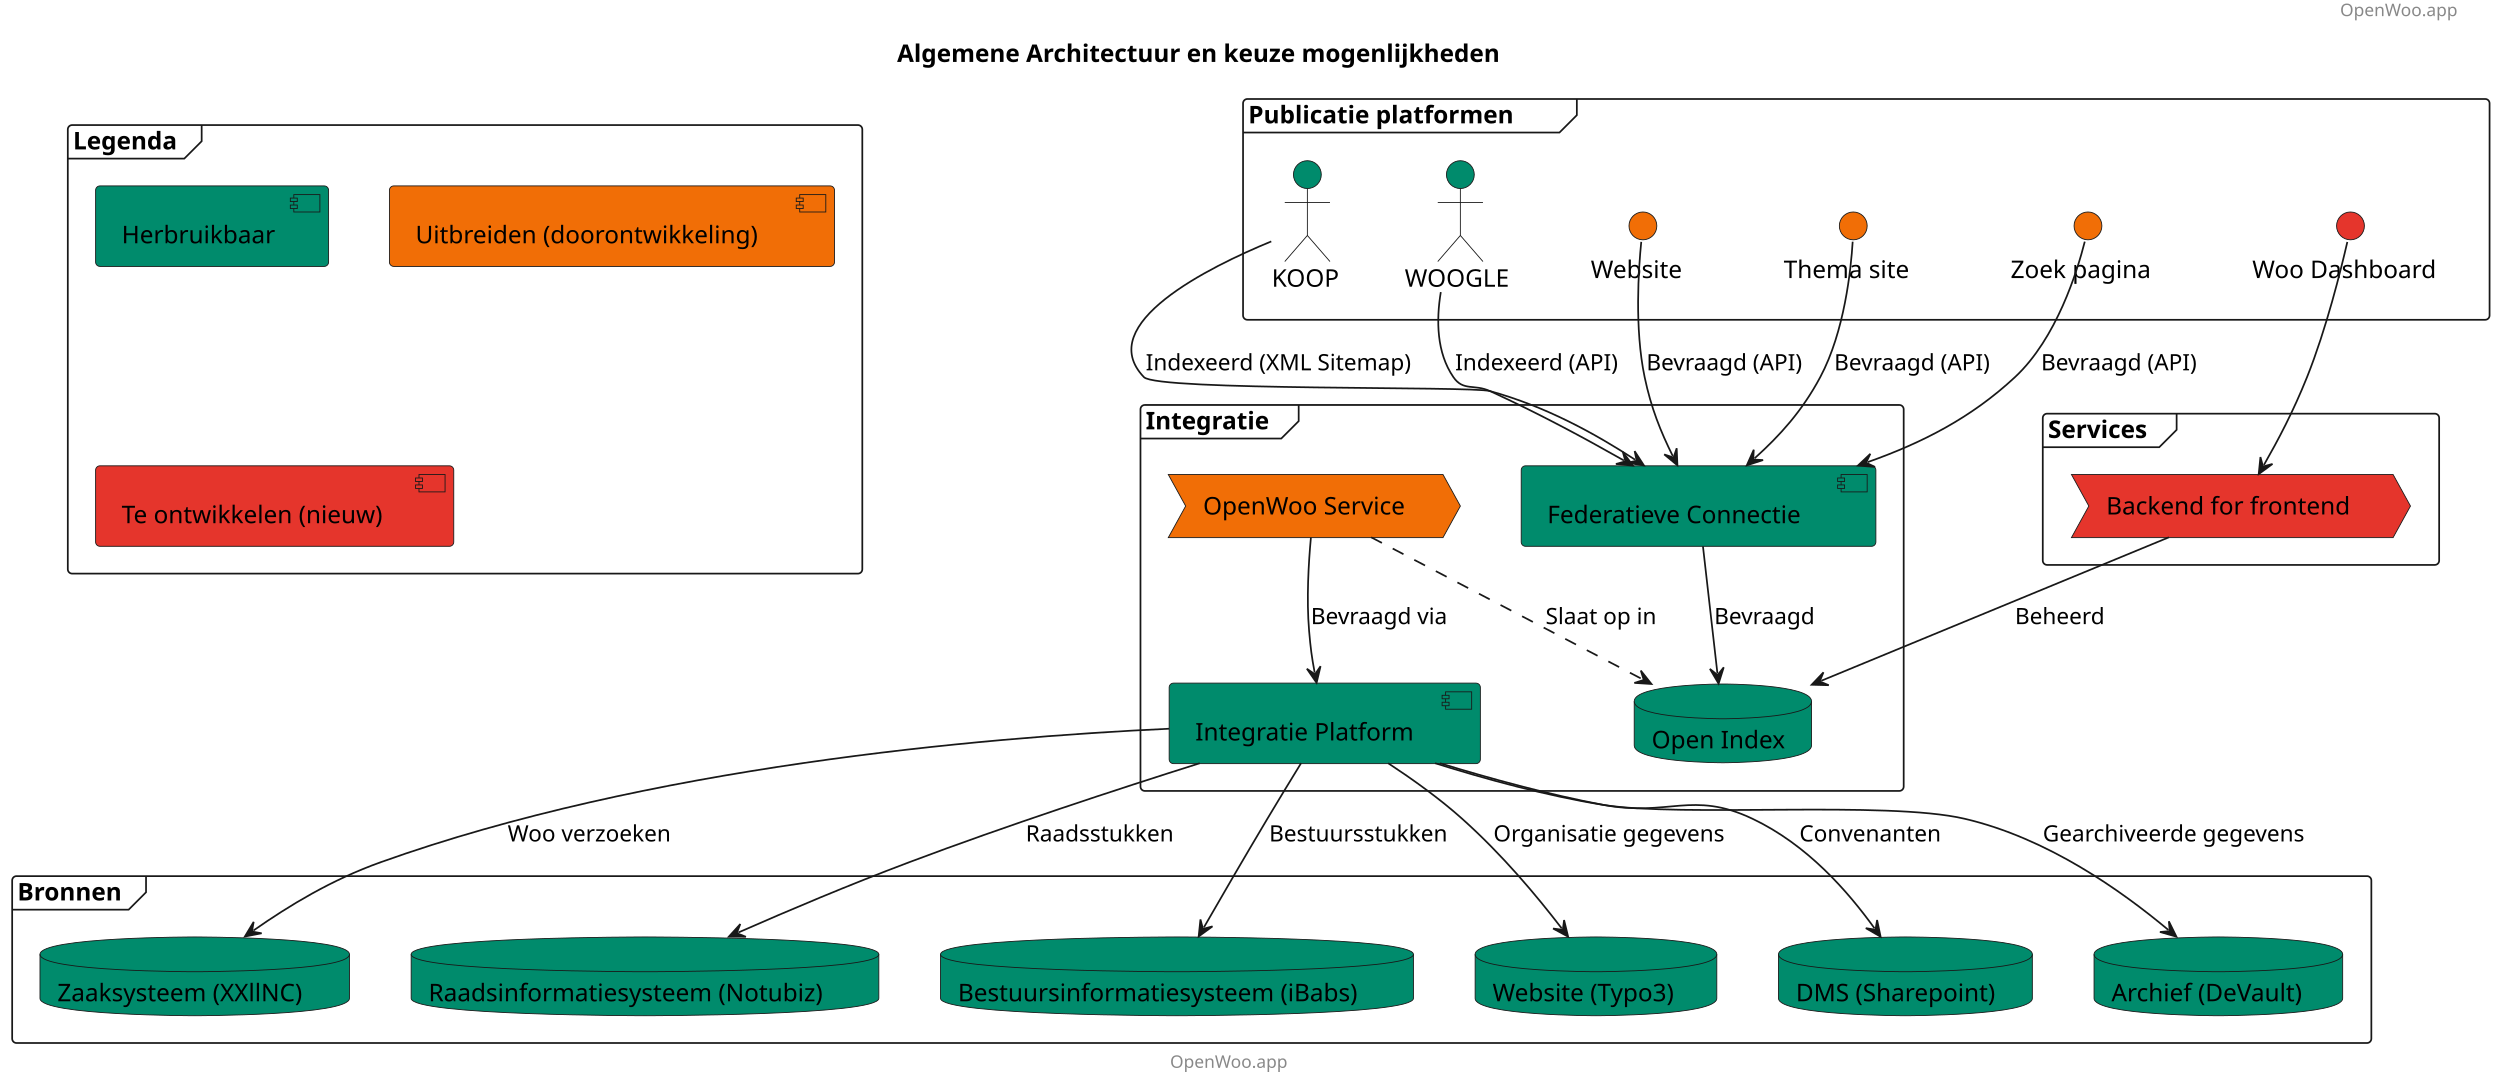
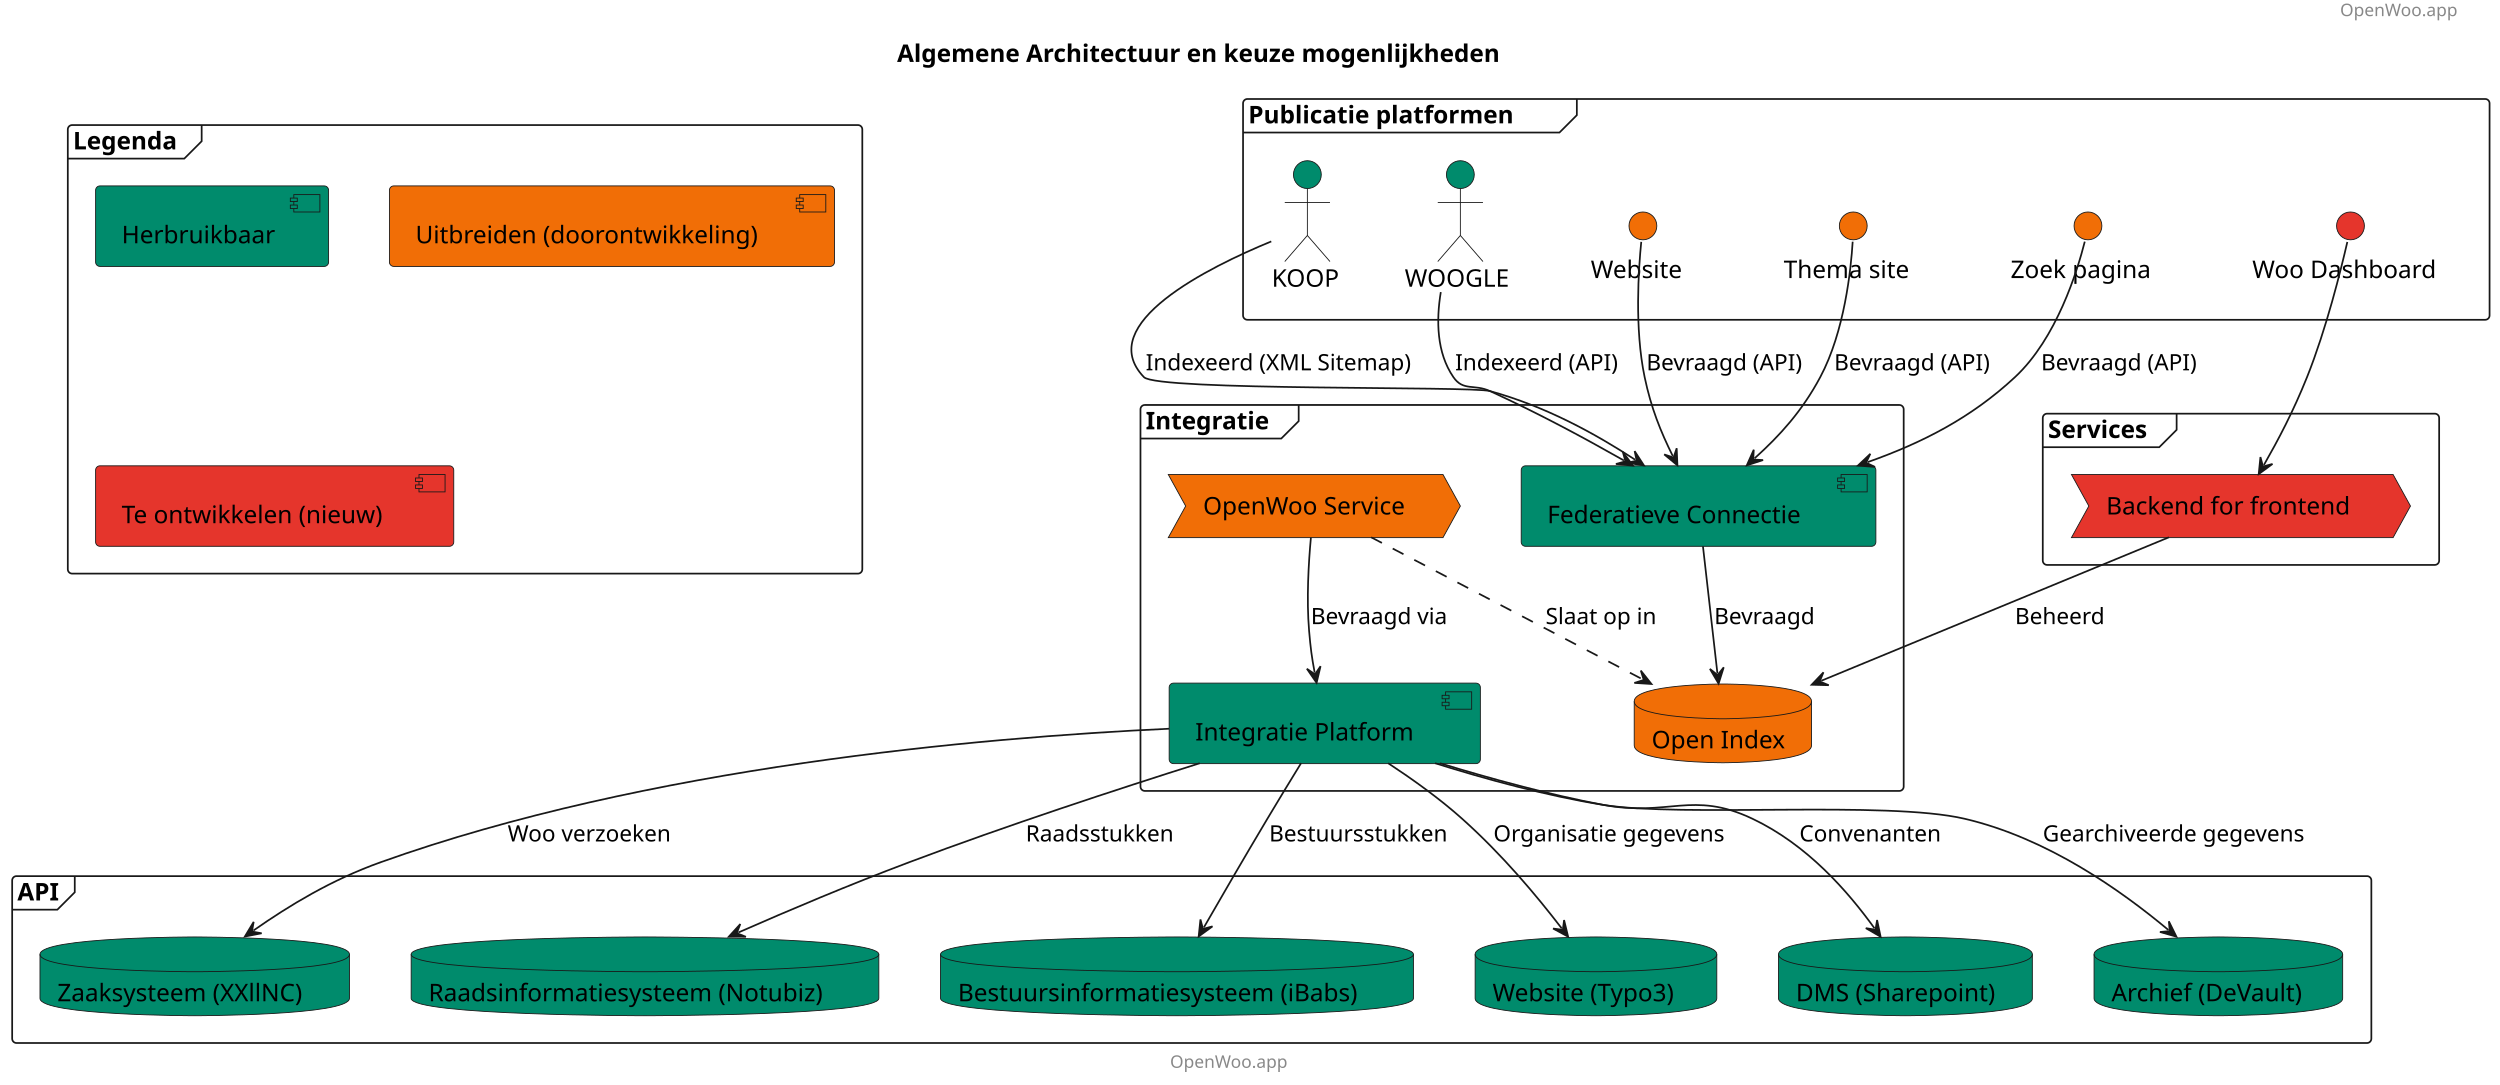
<svg xmlns="http://www.w3.org/2000/svg" contentStyleType="text/css" height="624px" preserveAspectRatio="none" style="width:1438px;height:624px;background:#FFFFFF;" version="1.1" viewBox="0 0 1438 624" width="1438px" zoomAndPan="magnify">
  <defs />
  <g>
    <text fill="#888888" font-family="sans-serif" font-size="10" lengthAdjust="spacing" textLength="78" x="1346" y="9.282">OpenWoo.app</text>
    <text fill="#000000" font-family="sans-serif" font-size="14" font-weight="bold" lengthAdjust="spacing" textLength="392" x="516" y="35.636">Algemene Architectuur en keuze mogenlijkheden</text>
    <g id="cluster_Publicatie platformen ">
      <rect fill="none" height="127" rx="2.5" ry="2.5" style="stroke:#181818;stroke-width:1.0;" width="717" x="715" y="56.938" />
      <path d="M907,56.938 L907,66.234 L897,76.234 L715,76.234 " fill="none" style="stroke:#181818;stroke-width:1.0;" />
      <text fill="#000000" font-family="sans-serif" font-size="14" font-weight="bold" lengthAdjust="spacing" textLength="177" x="718" y="70.933">Publicatie platformen</text>
    </g>
    <g id="cluster_Services">
      <rect fill="none" height="87" rx="2.5" ry="2.5" style="stroke:#181818;stroke-width:1.0;" width="228" x="1175" y="237.938" />
      <path d="M1252,237.938 L1252,247.234 L1242,257.234 L1175,257.234 " fill="none" style="stroke:#181818;stroke-width:1.0;" />
      <text fill="#000000" font-family="sans-serif" font-size="14" font-weight="bold" lengthAdjust="spacing" textLength="67" x="1178" y="251.933">Services</text>
    </g>
    <g id="cluster_Integratie">
      <rect fill="none" height="222" rx="2.5" ry="2.5" style="stroke:#181818;stroke-width:1.0;" width="439" x="656" y="232.938" />
      <path d="M747,232.938 L747,242.234 L737,252.234 L656,252.234 " fill="none" style="stroke:#181818;stroke-width:1.0;" />
      <text fill="#000000" font-family="sans-serif" font-size="14" font-weight="bold" lengthAdjust="spacing" textLength="81" x="659" y="246.933">Integratie</text>
    </g>
-     <g id="cluster_Bronnen">
+     <g id="cluster_API">
      <rect fill="none" height="96" rx="2.5" ry="2.5" style="stroke:#181818;stroke-width:1.0;" width="1357" x="7" y="503.938" />
-       <path d="M84,503.938 L84,513.234 L74,523.234 L7,523.234 " fill="none" style="stroke:#181818;stroke-width:1.0;" />
-       <text fill="#000000" font-family="sans-serif" font-size="14" font-weight="bold" lengthAdjust="spacing" textLength="67" x="10" y="517.933">Bronnen</text>
+       <path d="M43,503.938 L43,513.234 L33,523.234 L7,523.234 " fill="none" style="stroke:#181818;stroke-width:1.0;" />
+       <text fill="#000000" font-family="sans-serif" font-size="14" font-weight="bold" lengthAdjust="spacing" textLength="26" x="10" y="517.933">API</text>
    </g>
    <g id="cluster_Legenda">
      <rect fill="none" height="258" rx="2.5" ry="2.5" style="stroke:#181818;stroke-width:1.0;" width="457" x="39" y="71.938" />
      <path d="M116,71.938 L116,81.234 L106,91.234 L39,91.234 " fill="none" style="stroke:#181818;stroke-width:1.0;" />
      <text fill="#000000" font-family="sans-serif" font-size="14" font-weight="bold" lengthAdjust="spacing" textLength="67" x="42" y="85.933">Legenda</text>
    </g>
    <g id="elem_OiDashboard">
      <ellipse cx="1352" cy="129.938" fill="#E5352C" rx="8" ry="8" style="stroke:#181818;stroke-width:0.5;" />
      <text fill="#000000" font-family="sans-serif" font-size="14" lengthAdjust="spacing" textLength="113" x="1295.5" y="159.933">Woo Dashboard</text>
    </g>
    <g id="elem_KOOP">
      <ellipse cx="752" cy="100.438" fill="#008B6C" rx="8" ry="8" style="stroke:#181818;stroke-width:0.5;" />
      <path d="M752,108.438 L752,135.438 M739,116.438 L765,116.438 M752,135.438 L739,150.438 M752,135.438 L765,150.438 " fill="none" style="stroke:#181818;stroke-width:0.5;" />
      <text fill="#000000" font-family="sans-serif" font-size="14" lengthAdjust="spacing" textLength="41" x="731.5" y="164.933">KOOP</text>
    </g>
    <g id="elem_WOOGLE">
      <ellipse cx="840" cy="100.438" fill="#008B6C" rx="8" ry="8" style="stroke:#181818;stroke-width:0.5;" />
      <path d="M840,108.438 L840,135.438 M827,116.438 L853,116.438 M840,135.438 L827,150.438 M840,135.438 L853,150.438 " fill="none" style="stroke:#181818;stroke-width:0.5;" />
      <text fill="#000000" font-family="sans-serif" font-size="14" lengthAdjust="spacing" textLength="64" x="808" y="164.933">WOOGLE</text>
    </g>
    <g id="elem_Website">
      <ellipse cx="945" cy="129.938" fill="#F16E06" rx="8" ry="8" style="stroke:#181818;stroke-width:0.5;" />
      <text fill="#000000" font-family="sans-serif" font-size="14" lengthAdjust="spacing" textLength="60" x="915" y="159.933">Website</text>
    </g>
    <g id="elem_Themasite">
      <ellipse cx="1066" cy="129.938" fill="#F16E06" rx="8" ry="8" style="stroke:#181818;stroke-width:0.5;" />
      <text fill="#000000" font-family="sans-serif" font-size="14" lengthAdjust="spacing" textLength="80" x="1026" y="159.933">Thema site</text>
    </g>
    <g id="elem_Searchsite">
      <ellipse cx="1201" cy="129.938" fill="#F16E06" rx="8" ry="8" style="stroke:#181818;stroke-width:0.5;" />
      <text fill="#000000" font-family="sans-serif" font-size="14" lengthAdjust="spacing" textLength="89" x="1156.5" y="159.933">Zoek pagina</text>
    </g>
    <g id="elem_OiBF">
      <polygon fill="#E5352C" points="1191.5,272.938,1376.5,272.938,1386.5,291.086,1376.5,309.234,1191.5,309.234,1201.5,291.086" style="stroke:#181818;stroke-width:0.5;" />
      <text fill="#000000" font-family="sans-serif" font-size="14" lengthAdjust="spacing" textLength="155" x="1211.5" y="295.933">Backend for frontend</text>
    </g>
    <g id="elem_OI">
-       <path d="M940,403.438 C940,393.438 991,393.438 991,393.438 C991,393.438 1042,393.438 1042,403.438 L1042,428.734 C1042,438.734 991,438.734 991,438.734 C991,438.734 940,438.734 940,428.734 L940,403.438 " fill="#008B6C" style="stroke:#181818;stroke-width:0.5;" />
+       <path d="M940,403.438 C940,393.438 991,393.438 991,393.438 C991,393.438 1042,393.438 1042,403.438 L1042,428.734 C1042,438.734 991,438.734 991,438.734 C991,438.734 940,438.734 940,428.734 L940,403.438 " fill="#F16E06" style="stroke:#181818;stroke-width:0.5;" />
      <path d="M940,403.438 C940,413.438 991,413.438 991,413.438 C991,413.438 1042,413.438 1042,403.438 " fill="none" style="stroke:#181818;stroke-width:0.5;" />
      <text fill="#000000" font-family="sans-serif" font-size="14" lengthAdjust="spacing" textLength="82" x="950" y="430.433">Open Index</text>
    </g>
    <g id="elem_FCS">
      <rect fill="#008B6C" height="46.297" rx="2.5" ry="2.5" style="stroke:#181818;stroke-width:0.5;" width="204" x="875" y="267.938" />
      <rect fill="#008B6C" height="10" style="stroke:#181818;stroke-width:0.5;" width="15" x="1059" y="272.938" />
      <rect fill="#008B6C" height="2" style="stroke:#181818;stroke-width:0.5;" width="4" x="1057" y="274.938" />
      <rect fill="#008B6C" height="2" style="stroke:#181818;stroke-width:0.5;" width="4" x="1057" y="278.938" />
      <text fill="#000000" font-family="sans-serif" font-size="14" lengthAdjust="spacing" textLength="164" x="890" y="300.933">Federatieve Connectie</text>
    </g>
    <g id="elem_OWS">
      <polygon fill="#F16E06" points="672,272.938,830,272.938,840,291.086,830,309.234,672,309.234,682,291.086" style="stroke:#181818;stroke-width:0.5;" />
      <text fill="#000000" font-family="sans-serif" font-size="14" lengthAdjust="spacing" textLength="128" x="692" y="295.933">OpenWoo Service</text>
    </g>
    <g id="elem_IP">
      <rect fill="#008B6C" height="46.297" rx="2.5" ry="2.5" style="stroke:#181818;stroke-width:0.5;" width="179" x="672.5" y="392.938" />
      <rect fill="#008B6C" height="10" style="stroke:#181818;stroke-width:0.5;" width="15" x="831.5" y="397.938" />
      <rect fill="#008B6C" height="2" style="stroke:#181818;stroke-width:0.5;" width="4" x="829.5" y="399.938" />
      <rect fill="#008B6C" height="2" style="stroke:#181818;stroke-width:0.5;" width="4" x="829.5" y="403.938" />
      <text fill="#000000" font-family="sans-serif" font-size="14" lengthAdjust="spacing" textLength="139" x="687.5" y="425.933">Integratie Platform</text>
    </g>
    <g id="elem_ZRC">
      <path d="M23,548.938 C23,538.938 112,538.938 112,538.938 C112,538.938 201,538.938 201,548.938 L201,574.234 C201,584.234 112,584.234 112,584.234 C112,584.234 23,584.234 23,574.234 L23,548.938 " fill="#008B6C" style="stroke:#181818;stroke-width:0.5;" />
      <path d="M23,548.938 C23,558.938 112,558.938 112,558.938 C112,558.938 201,558.938 201,548.938 " fill="none" style="stroke:#181818;stroke-width:0.5;" />
      <text fill="#000000" font-family="sans-serif" font-size="14" lengthAdjust="spacing" textLength="158" x="33" y="575.933">Zaaksysteem (XXllNC)</text>
    </g>
    <g id="elem_RIS">
      <path d="M236.5,548.938 C236.5,538.938 371,538.938 371,538.938 C371,538.938 505.5,538.938 505.5,548.938 L505.5,574.234 C505.5,584.234 371,584.234 371,584.234 C371,584.234 236.5,584.234 236.5,574.234 L236.5,548.938 " fill="#008B6C" style="stroke:#181818;stroke-width:0.5;" />
      <path d="M236.5,548.938 C236.5,558.938 371,558.938 371,558.938 C371,558.938 505.5,558.938 505.5,548.938 " fill="none" style="stroke:#181818;stroke-width:0.5;" />
      <text fill="#000000" font-family="sans-serif" font-size="14" lengthAdjust="spacing" textLength="249" x="246.5" y="575.933">Raadsinformatiesysteem (Notubiz)</text>
    </g>
    <g id="elem_BIS">
      <path d="M541,548.938 C541,538.938 677,538.938 677,538.938 C677,538.938 813,538.938 813,548.938 L813,574.234 C813,584.234 677,584.234 677,584.234 C677,584.234 541,584.234 541,574.234 L541,548.938 " fill="#008B6C" style="stroke:#181818;stroke-width:0.5;" />
      <path d="M541,548.938 C541,558.938 677,558.938 677,558.938 C677,558.938 813,558.938 813,548.938 " fill="none" style="stroke:#181818;stroke-width:0.5;" />
      <text fill="#000000" font-family="sans-serif" font-size="14" lengthAdjust="spacing" textLength="252" x="551" y="575.933">Bestuursinformatiesysteem (iBabs)</text>
    </g>
    <g id="elem_CMS">
      <path d="M848.5,548.938 C848.5,538.938 918,538.938 918,538.938 C918,538.938 987.5,538.938 987.5,548.938 L987.5,574.234 C987.5,584.234 918,584.234 918,584.234 C918,584.234 848.5,584.234 848.5,574.234 L848.5,548.938 " fill="#008B6C" style="stroke:#181818;stroke-width:0.5;" />
      <path d="M848.5,548.938 C848.5,558.938 918,558.938 918,558.938 C918,558.938 987.5,558.938 987.5,548.938 " fill="none" style="stroke:#181818;stroke-width:0.5;" />
      <text fill="#000000" font-family="sans-serif" font-size="14" lengthAdjust="spacing" textLength="119" x="858.5" y="575.933">Website (Typo3)</text>
    </g>
    <g id="elem_SP">
      <path d="M1023,548.938 C1023,538.938 1096,538.938 1096,538.938 C1096,538.938 1169,538.938 1169,548.938 L1169,574.234 C1169,584.234 1096,584.234 1096,584.234 C1096,584.234 1023,584.234 1023,574.234 L1023,548.938 " fill="#008B6C" style="stroke:#181818;stroke-width:0.5;" />
      <path d="M1023,548.938 C1023,558.938 1096,558.938 1096,558.938 C1096,558.938 1169,558.938 1169,548.938 " fill="none" style="stroke:#181818;stroke-width:0.5;" />
      <text fill="#000000" font-family="sans-serif" font-size="14" lengthAdjust="spacing" textLength="126" x="1033" y="575.933">DMS (Sharepoint)</text>
    </g>
    <g id="elem_DEPOT">
      <path d="M1204.5,548.938 C1204.5,538.938 1276,538.938 1276,538.938 C1276,538.938 1347.5,538.938 1347.5,548.938 L1347.5,574.234 C1347.5,584.234 1276,584.234 1276,584.234 C1276,584.234 1204.5,584.234 1204.5,574.234 L1204.5,548.938 " fill="#008B6C" style="stroke:#181818;stroke-width:0.5;" />
      <path d="M1204.5,548.938 C1204.5,558.938 1276,558.938 1276,558.938 C1276,558.938 1347.5,558.938 1347.5,548.938 " fill="none" style="stroke:#181818;stroke-width:0.5;" />
      <text fill="#000000" font-family="sans-serif" font-size="14" lengthAdjust="spacing" textLength="123" x="1214.5" y="575.933">Archief (DeVault)</text>
    </g>
    <g id="elem_Herbruikbaar">
      <rect fill="#008B6C" height="46.297" rx="2.5" ry="2.5" style="stroke:#181818;stroke-width:0.5;" width="134" x="55" y="106.938" />
      <rect fill="#008B6C" height="10" style="stroke:#181818;stroke-width:0.5;" width="15" x="169" y="111.938" />
      <rect fill="#008B6C" height="2" style="stroke:#181818;stroke-width:0.5;" width="4" x="167" y="113.938" />
      <rect fill="#008B6C" height="2" style="stroke:#181818;stroke-width:0.5;" width="4" x="167" y="117.938" />
      <text fill="#000000" font-family="sans-serif" font-size="14" lengthAdjust="spacing" textLength="94" x="70" y="139.933">Herbruikbaar</text>
    </g>
    <g id="elem_Uitbreiden (doorontwikkeling)">
      <rect fill="#F16E06" height="46.297" rx="2.5" ry="2.5" style="stroke:#181818;stroke-width:0.5;" width="256" x="224" y="106.938" />
      <rect fill="#F16E06" height="10" style="stroke:#181818;stroke-width:0.5;" width="15" x="460" y="111.938" />
      <rect fill="#F16E06" height="2" style="stroke:#181818;stroke-width:0.5;" width="4" x="458" y="113.938" />
      <rect fill="#F16E06" height="2" style="stroke:#181818;stroke-width:0.5;" width="4" x="458" y="117.938" />
      <text fill="#000000" font-family="sans-serif" font-size="14" lengthAdjust="spacing" textLength="216" x="239" y="139.933">Uitbreiden (doorontwikkeling)</text>
    </g>
    <g id="elem_Te ontwikkelen (nieuw)">
      <rect fill="#E5352C" height="46.297" rx="2.5" ry="2.5" style="stroke:#181818;stroke-width:0.5;" width="206" x="55" y="267.938" />
      <rect fill="#E5352C" height="10" style="stroke:#181818;stroke-width:0.5;" width="15" x="241" y="272.938" />
      <rect fill="#E5352C" height="2" style="stroke:#181818;stroke-width:0.5;" width="4" x="239" y="274.938" />
      <rect fill="#E5352C" height="2" style="stroke:#181818;stroke-width:0.5;" width="4" x="239" y="278.938" />
      <text fill="#000000" font-family="sans-serif" font-size="14" lengthAdjust="spacing" textLength="166" x="70" y="300.933">Te ontwikkelen (nieuw)</text>
    </g>
    <g id="link_OiDashboard_OiBF">
      <path d="M1350.18,139.179 C1346.62,154.708 1338.11,189.23 1327,216.938 C1319.08,236.696 1310.476,252.975 1302.186,267.485 " fill="none" id="OiDashboard-to-OiBF" style="stroke:#181818;stroke-width:1.0;" />
      <polygon fill="#181818" points="1299.21,272.695,1307.148,266.864,1301.69,268.353,1300.202,262.896,1299.21,272.695" style="stroke:#181818;stroke-width:1.0;" />
    </g>
    <g id="link_OWS_IP">
      <path d="M754.041,309.18 C752.701,323.575 751.427,344.623 753,362.938 C753.847,372.796 754.476,377.694 756.198,386.881 " fill="none" id="OWS-to-IP" style="stroke:#181818;stroke-width:1.0;" />
      <polygon fill="#181818" points="757.303,392.779,759.577,383.196,756.382,387.864,751.713,384.67,757.303,392.779" style="stroke:#181818;stroke-width:1.0;" />
      <text fill="#000000" font-family="sans-serif" font-size="13" lengthAdjust="spacing" textLength="84" x="754" y="359.004">Bevraagd via</text>
    </g>
    <g id="link_IP_ZRC">
      <path d="M672.412,419.161 C562.577,424.308 372.161,441.159 219,495.938 C190.611,506.091 166.422,520.794 145.747,535.258 " fill="none" id="IP-to-ZRC" style="stroke:#181818;stroke-width:1.0;" />
      <polygon fill="#181818" points="140.831,538.697,150.499,536.816,144.928,535.831,145.913,530.26,140.831,538.697" style="stroke:#181818;stroke-width:1.0;" />
      <text fill="#000000" font-family="sans-serif" font-size="13" lengthAdjust="spacing" textLength="100" x="292" y="484.004">Woo verzoeken</text>
    </g>
    <g id="link_IP_SP">
      <path d="M828.278,439.01 C856.823,447.726 890.757,457.046 922,462.938 C959.723,470.05 973.323,454.473 1008,470.938 C1039.69,485.986 1062.817,512.641 1078.217,533.963 " fill="none" id="IP-to-SP" style="stroke:#181818;stroke-width:1.0;" />
      <polygon fill="#181818" points="1081.73,538.827,1079.703,529.189,1078.802,534.773,1073.218,533.873,1081.73,538.827" style="stroke:#181818;stroke-width:1.0;" />
      <text fill="#000000" font-family="sans-serif" font-size="13" lengthAdjust="spacing" textLength="86" x="1035" y="484.004">Convenanten</text>
    </g>
    <g id="link_IP_RIS">
      <path d="M690.087,439.012 C642.359,454.077 578.516,475.024 523,495.938 C487.858,509.176 454.373,523.343 424.687,536.378 " fill="none" id="IP-to-RIS" style="stroke:#181818;stroke-width:1.0;" />
      <polygon fill="#181818" points="419.193,538.79,429.042,538.834,423.771,536.78,425.825,531.509,419.193,538.79" style="stroke:#181818;stroke-width:1.0;" />
      <text fill="#000000" font-family="sans-serif" font-size="13" lengthAdjust="spacing" textLength="90" x="590" y="484.004">Raadsstukken</text>
    </g>
    <g id="link_IP_BIS">
      <path d="M748.402,438.94 C742.404,448.709 735.3,460.366 729,470.938 C715.292,493.938 702.917,515.283 692.466,533.455 " fill="none" id="IP-to-BIS" style="stroke:#181818;stroke-width:1.0;" />
      <polygon fill="#181818" points="689.475,538.656,697.429,532.848,691.968,534.322,690.494,528.86,689.475,538.656" style="stroke:#181818;stroke-width:1.0;" />
      <text fill="#000000" font-family="sans-serif" font-size="13" lengthAdjust="spacing" textLength="106" x="730" y="484.004">Bestuursstukken</text>
    </g>
    <g id="link_IP_CMS">
      <path d="M798.464,438.995 C812.375,448.13 828.001,459.305 841,470.938 C864.37,491.851 883.648,514.981 898.324,534.034 " fill="none" id="IP-to-CMS" style="stroke:#181818;stroke-width:1.0;" />
      <polygon fill="#181818" points="901.985,538.787,899.662,529.216,898.934,534.826,893.324,534.098,901.985,538.787" style="stroke:#181818;stroke-width:1.0;" />
      <text fill="#000000" font-family="sans-serif" font-size="13" lengthAdjust="spacing" textLength="140" x="859" y="484.004">Organisatie gegevens</text>
    </g>
    <g id="link_IP_DEPOT">
      <path d="M825.428,438.995 C854.49,448.106 889.61,457.738 922,462.938 C967.671,470.271 1084.95,460.43 1130,470.938 C1177.77,482.082 1220.012,512.197 1247.272,534.932 " fill="none" id="IP-to-DEPOT" style="stroke:#181818;stroke-width:1.0;" />
      <polygon fill="#181818" points="1251.88,538.775,1247.53,529.938,1248.04,535.572,1242.406,536.082,1251.88,538.775" style="stroke:#181818;stroke-width:1.0;" />
      <text fill="#000000" font-family="sans-serif" font-size="13" lengthAdjust="spacing" textLength="161" x="1175" y="484.004">Gearchiveerde gegevens</text>
    </g>
    <g id="link_OWS_OI">
      <path d="M788.676,309.041 C830.799,331.087 898.748,366.652 944.599,390.651 " fill="none" id="OWS-to-OI" style="stroke:#181818;stroke-width:1.0;stroke-dasharray:7.0,7.0;" />
      <polygon fill="#181818" points="949.915,393.433,943.796,385.716,945.485,391.115,940.086,392.804,949.915,393.433" style="stroke:#181818;stroke-width:1.0;" />
      <text fill="#000000" font-family="sans-serif" font-size="13" lengthAdjust="spacing" textLength="67" x="889" y="359.004">Slaat op in</text>
    </g>
    <g id="link_OiBF_OI">
      <path d="M1247.56,309.041 C1193.83,331.219 1105.676,367.605 1047.606,391.573 " fill="none" id="OiBF-to-OI" style="stroke:#181818;stroke-width:1.0;" />
      <polygon fill="#181818" points="1042.06,393.863,1051.905,394.126,1046.682,391.955,1048.853,386.731,1042.06,393.863" style="stroke:#181818;stroke-width:1.0;" />
      <text fill="#000000" font-family="sans-serif" font-size="13" lengthAdjust="spacing" textLength="53" x="1159" y="359.004">Beheerd</text>
    </g>
    <g id="link_FCS_OI">
      <path d="M979.535,314.212 C982.088,336.642 985.322,365.058 987.852,387.28 " fill="none" id="FCS-to-OI" style="stroke:#181818;stroke-width:1.0;" />
      <polygon fill="#181818" points="988.531,393.241,991.487,383.847,987.965,388.274,983.539,384.752,988.531,393.241" style="stroke:#181818;stroke-width:1.0;" />
      <text fill="#000000" font-family="sans-serif" font-size="13" lengthAdjust="spacing" textLength="61" x="986" y="359.004">Bevraagd</text>
    </g>
    <g id="link_KOOP_FCS">
      <path d="M731.237,138.863 C695.463,153.594 628.733,186.47 658,216.938 C665.665,224.917 846.331,222.005 857,224.938 C889.212,233.793 917.313,249.343 940.579,264.464 " fill="none" id="KOOP-to-FCS" style="stroke:#181818;stroke-width:1.0;" />
      <polygon fill="#181818" points="945.61,267.733,940.244,259.475,941.418,265.009,935.884,266.183,945.61,267.733" style="stroke:#181818;stroke-width:1.0;" />
      <text fill="#000000" font-family="sans-serif" font-size="13" lengthAdjust="spacing" textLength="161" x="659" y="213.004">Indexeerd (XML Sitemap)</text>
    </g>
    <g id="link_WOOGLE_FCS">
      <path d="M828.748,168.013 C826.067,184.319 826.331,202.907 836,216.938 C841.668,225.161 847.922,220.773 857,224.938 C885.21,237.882 910.755,251.637 934.068,264.876 " fill="none" id="WOOGLE-to-FCS" style="stroke:#181818;stroke-width:1.0;" />
      <polygon fill="#181818" points="939.286,267.839,933.435,259.916,934.938,265.37,929.485,266.873,939.286,267.839" style="stroke:#181818;stroke-width:1.0;" />
      <text fill="#000000" font-family="sans-serif" font-size="13" lengthAdjust="spacing" textLength="98" x="837" y="213.004">Indexeerd (API)</text>
    </g>
    <g id="link_Website_FCS">
      <path d="M944.054,139.113 C942.497,154.534 940.119,188.879 946,216.938 C949.728,234.726 955.185,248.205 962.182,262.295 " fill="none" id="Website-to-FCS" style="stroke:#181818;stroke-width:1.0;" />
      <polygon fill="#181818" points="964.851,267.668,964.431,257.829,962.627,263.19,957.265,261.387,964.851,267.668" style="stroke:#181818;stroke-width:1.0;" />
      <text fill="#000000" font-family="sans-serif" font-size="13" lengthAdjust="spacing" textLength="95" x="947" y="213.004">Bevraagd (API)</text>
    </g>
    <g id="link_Themasite_FCS">
      <path d="M1065.66,139.024 C1064.69,154.879 1060.98,190.778 1047,216.938 C1036.57,236.448 1023.908,250.422 1009.208,263.661 " fill="none" id="Themasite-to-FCS" style="stroke:#181818;stroke-width:1.0;" />
      <polygon fill="#181818" points="1004.75,267.676,1014.115,264.626,1008.465,264.33,1008.761,258.681,1004.75,267.676" style="stroke:#181818;stroke-width:1.0;" />
      <text fill="#000000" font-family="sans-serif" font-size="13" lengthAdjust="spacing" textLength="95" x="1055" y="213.004">Bevraagd (API)</text>
    </g>
    <g id="link_Searchsite_FCS">
      <path d="M1199.16,138.984 C1194.92,155.737 1182.97,194.649 1159,216.938 C1133.82,240.35 1105.836,254.648 1074.326,265.805 " fill="none" id="Searchsite-to-FCS" style="stroke:#181818;stroke-width:1.0;" />
      <polygon fill="#181818" points="1068.67,267.808,1078.489,268.574,1073.383,266.139,1075.819,261.033,1068.67,267.808" style="stroke:#181818;stroke-width:1.0;" />
      <text fill="#000000" font-family="sans-serif" font-size="13" lengthAdjust="spacing" textLength="95" x="1174" y="213.004">Bevraagd (API)</text>
    </g>
    <text fill="#888888" font-family="sans-serif" font-size="10" lengthAdjust="spacing" textLength="78" x="673" y="614.22">OpenWoo.app</text>
  </g>
</svg>
